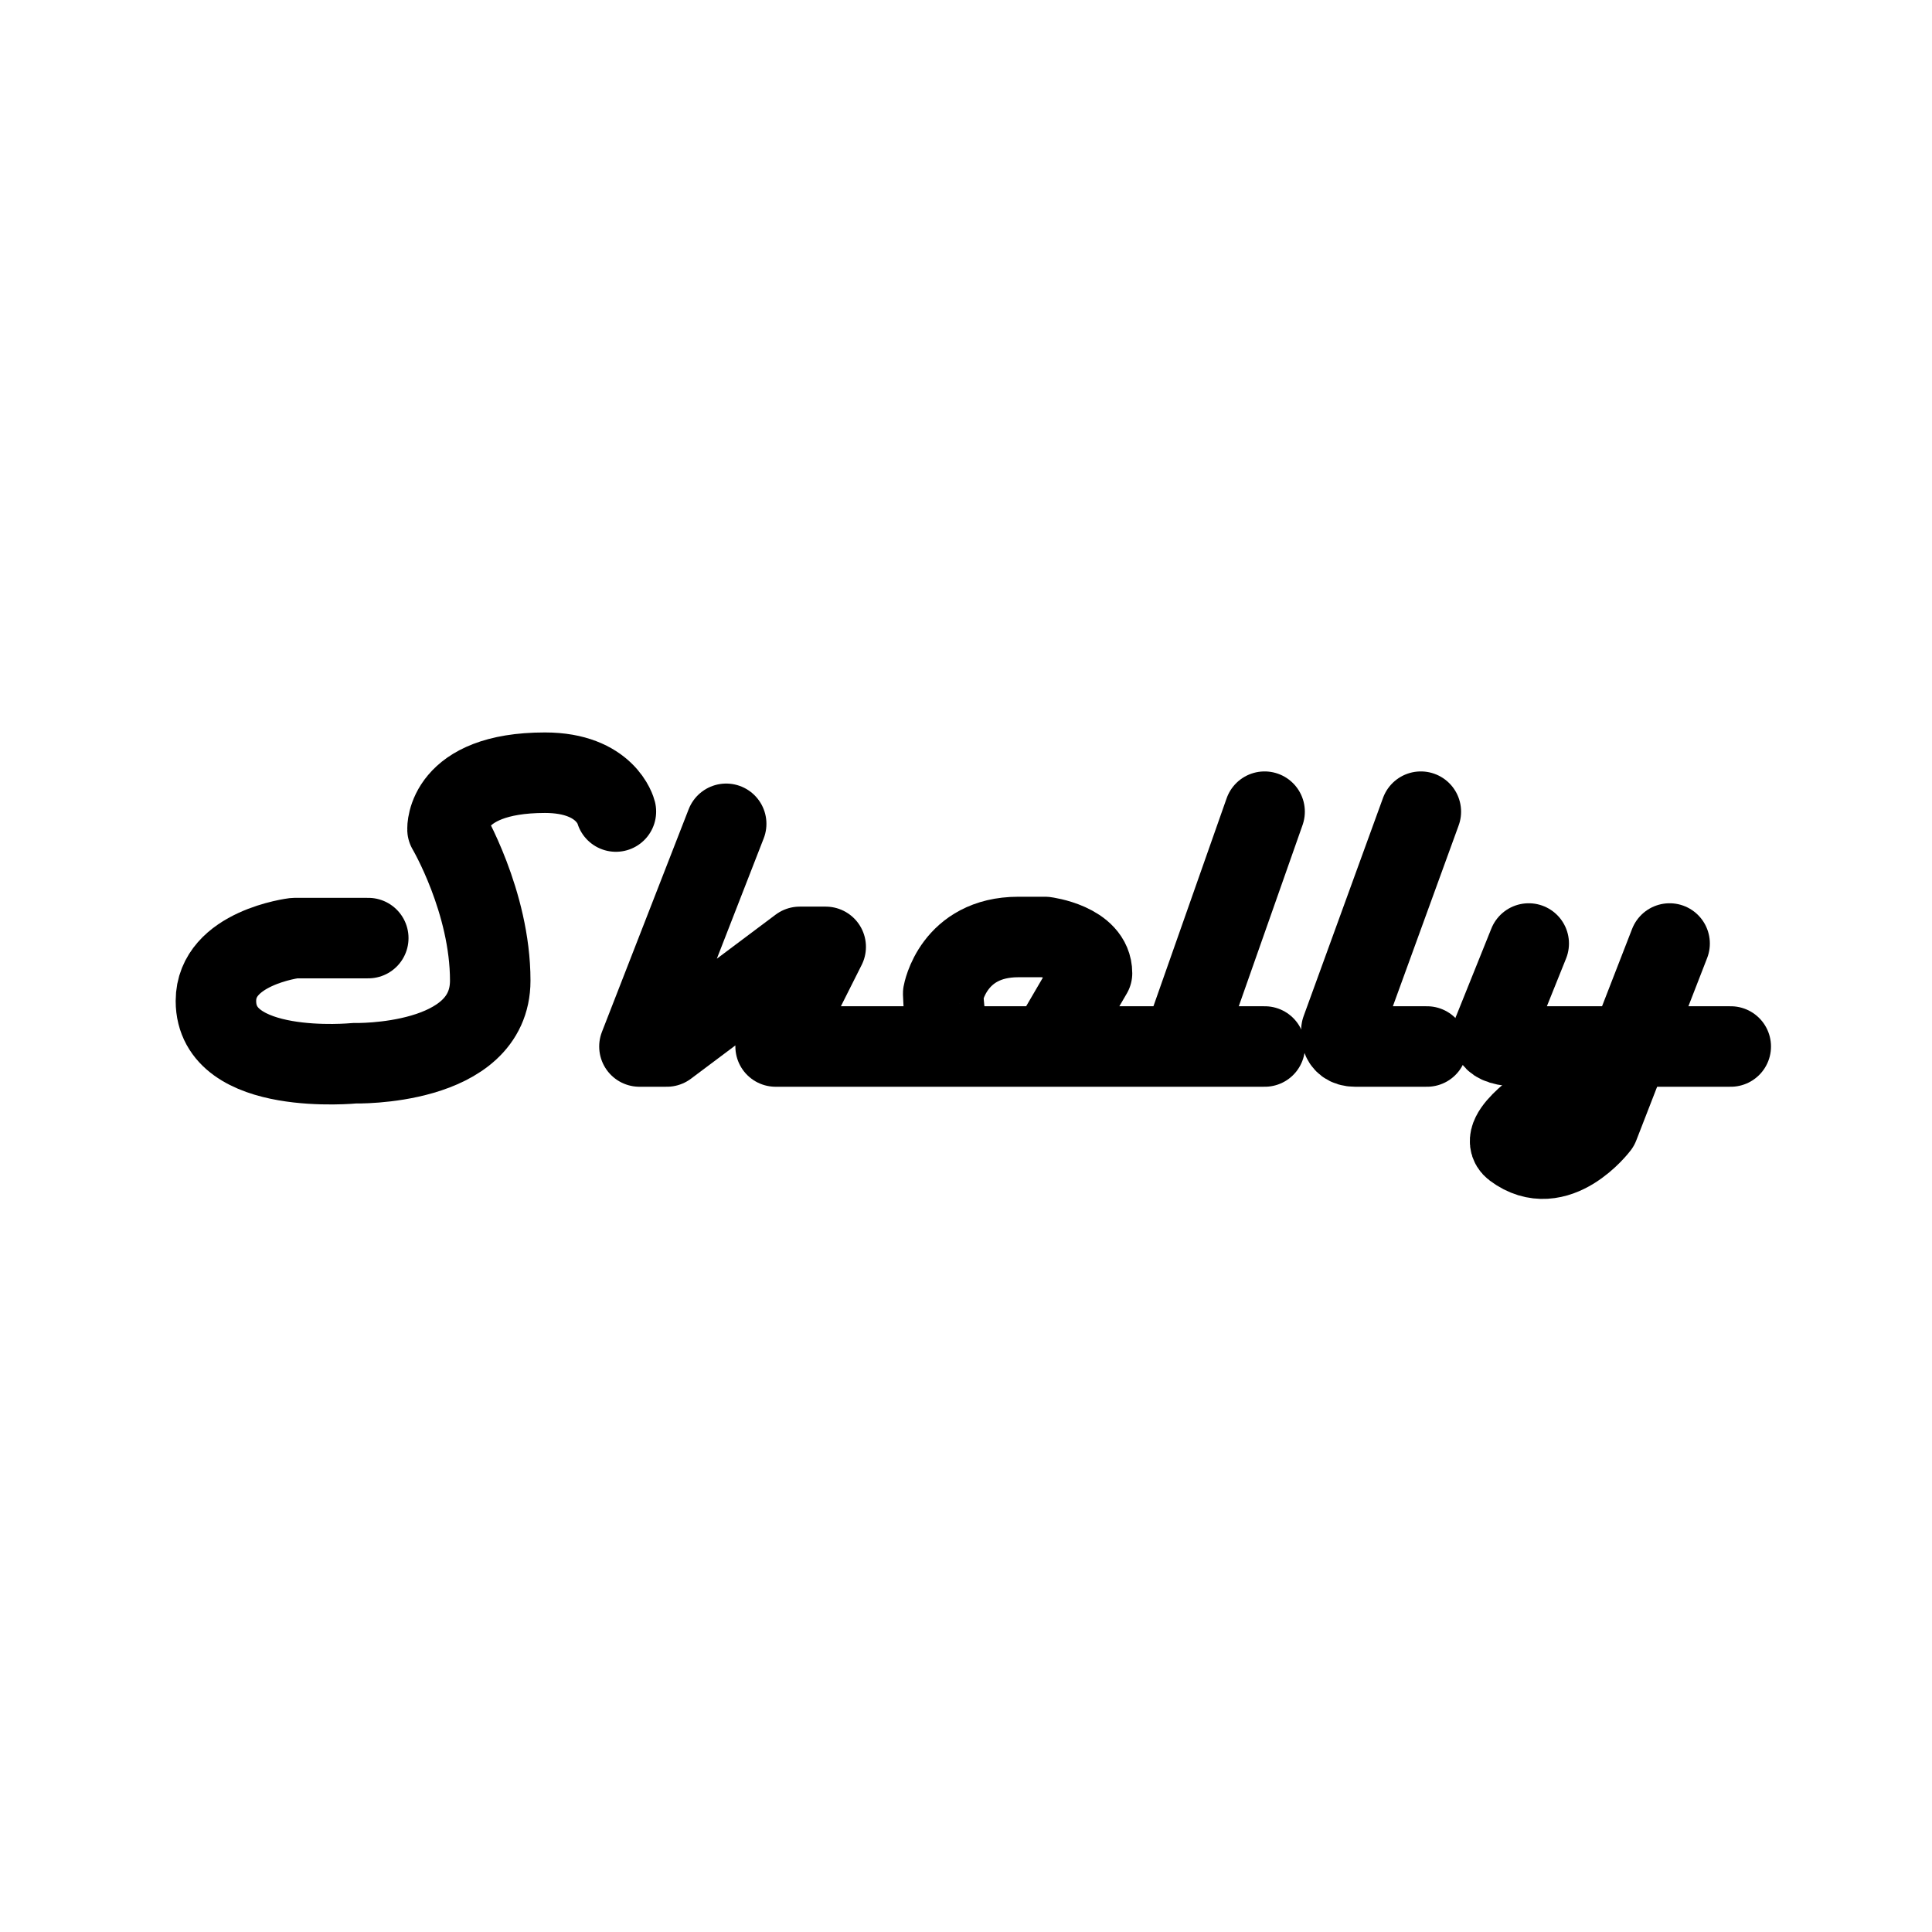
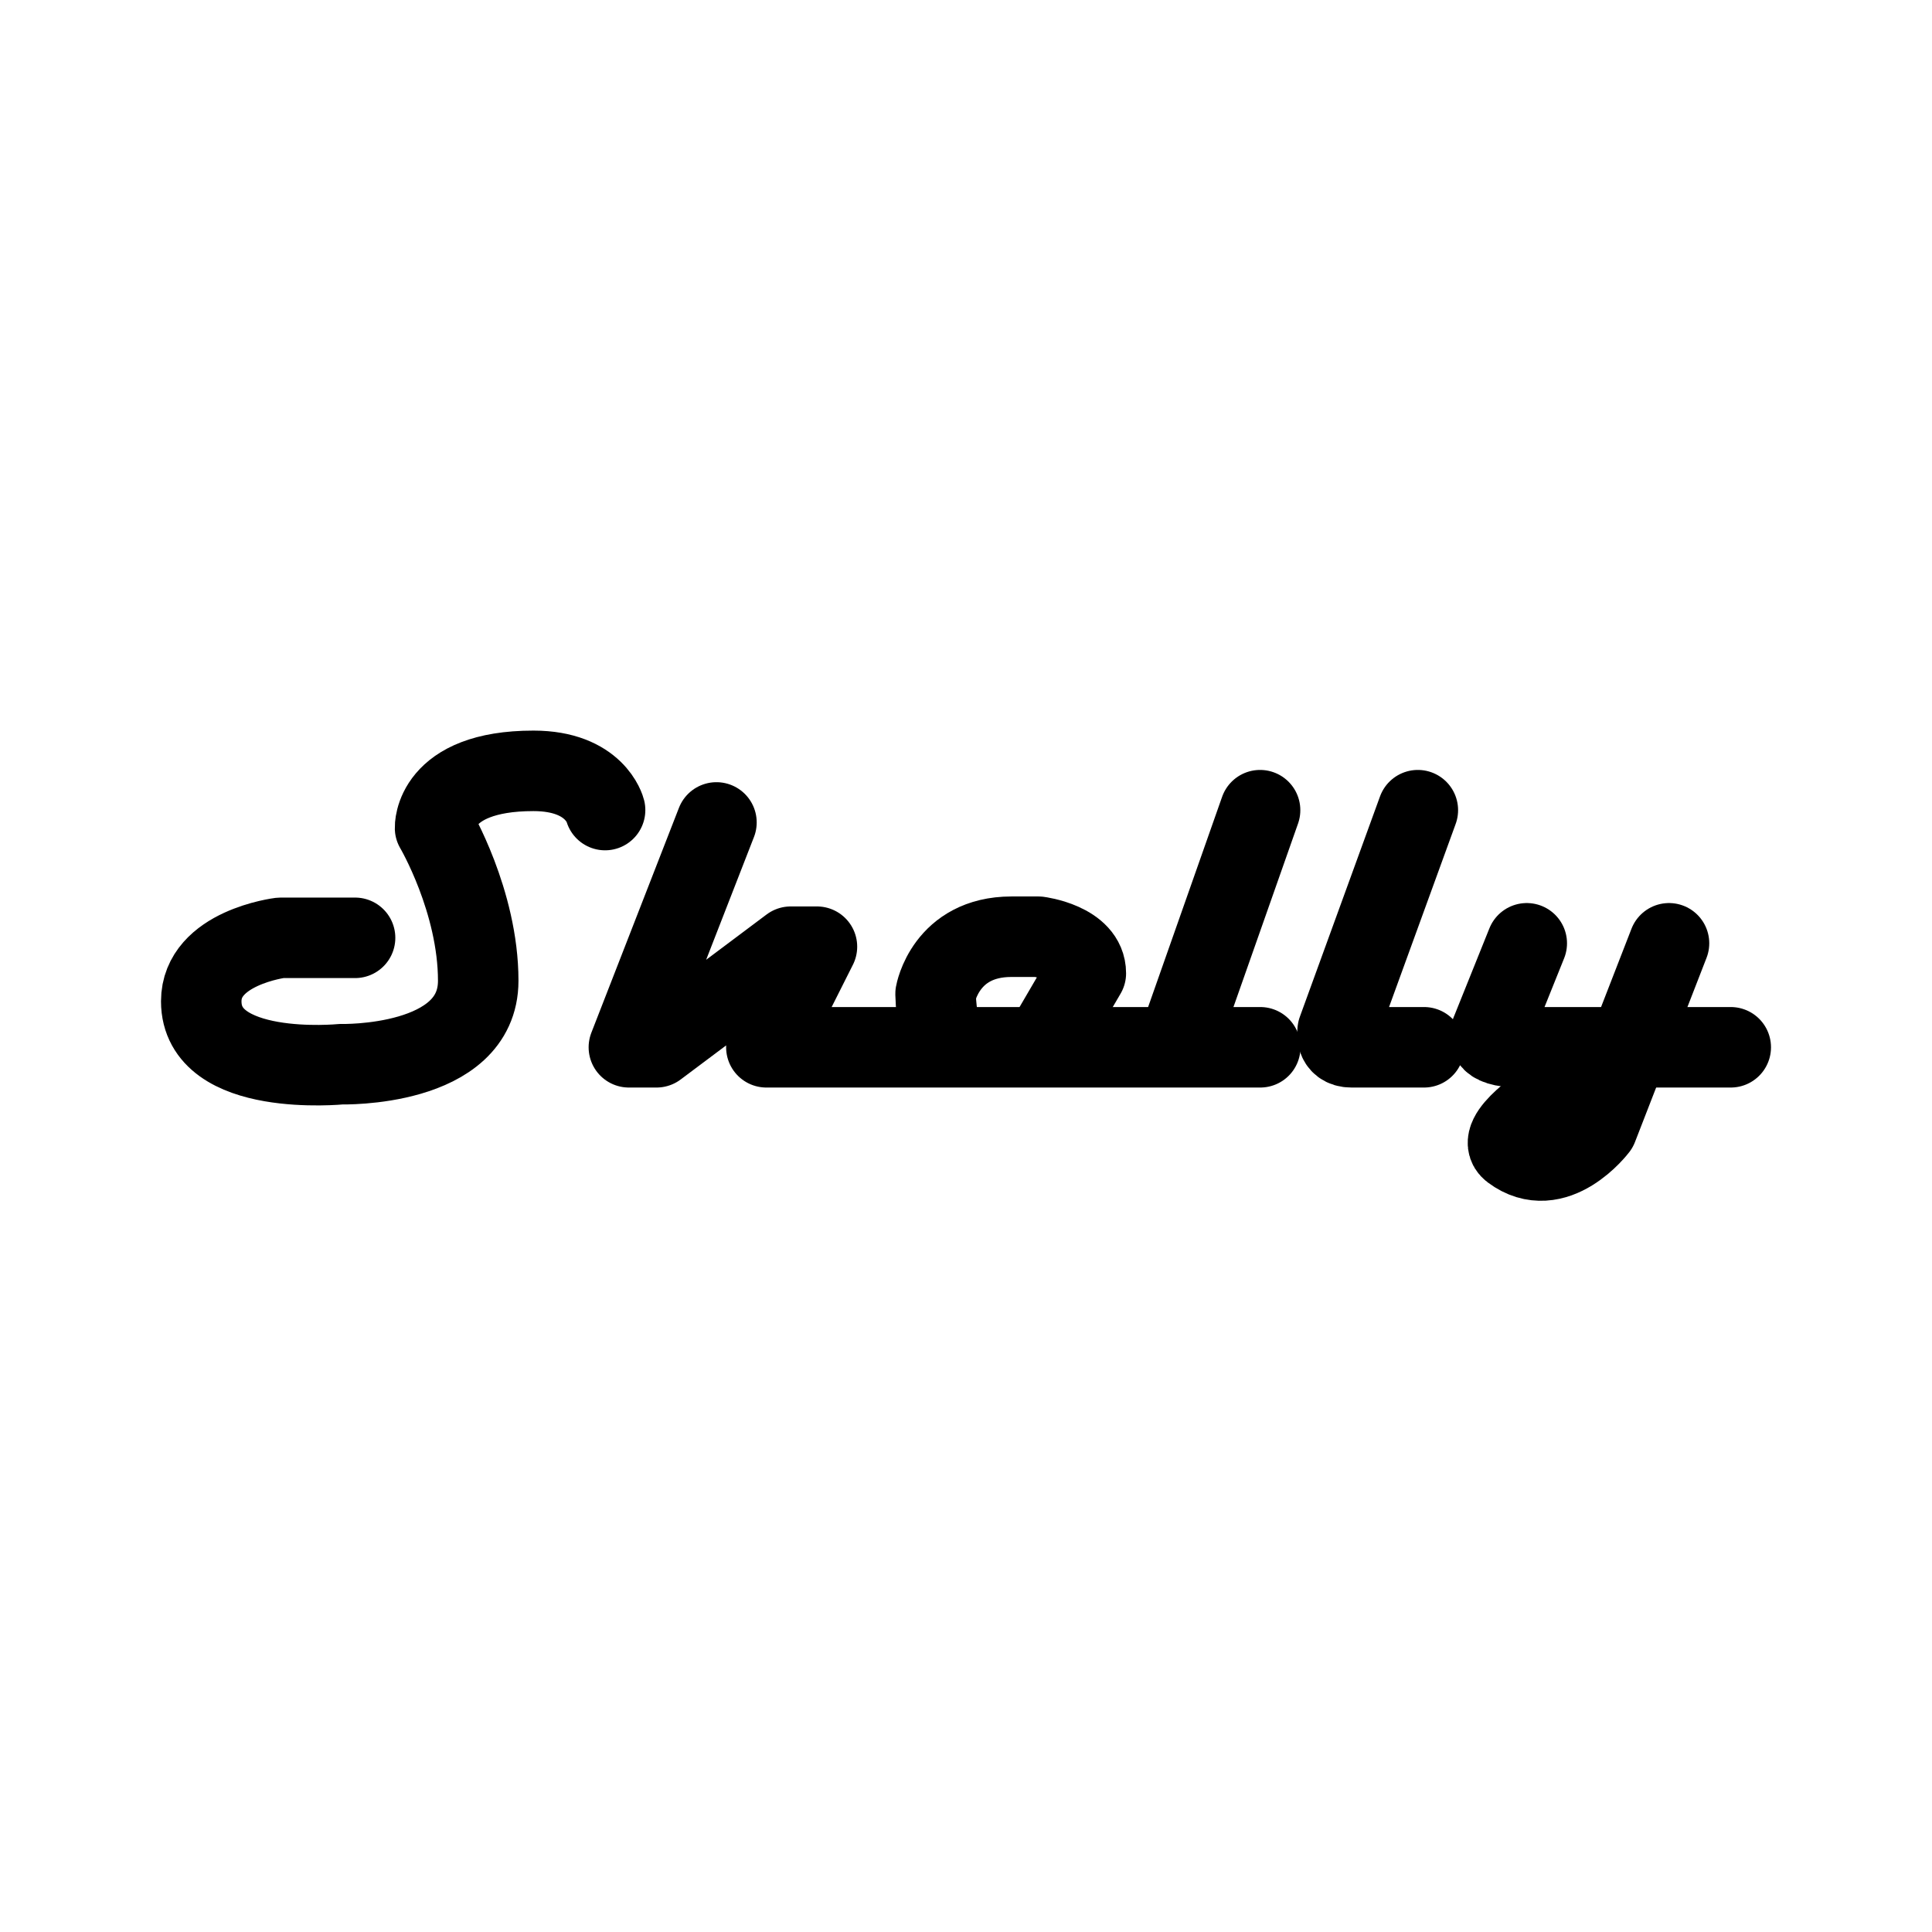
- <svg xmlns="http://www.w3.org/2000/svg" version="1.1" id="svg2" width="192" height="192" viewBox="0 0 192 192">
-   <defs id="defs6" />
-   <g id="g8">
-     <path style="fill:#000000;fill-opacity:0;stroke:#000000;stroke-width:8;stroke-linecap:round;stroke-linejoin:round;stroke-dasharray:none;paint-order:stroke fill markers" d="m 36.598,93.227 h -7.341 c 0,0 -7.799,0.956 -7.799,6.243 0,7.563 13.769,6.193 13.769,6.193 0,0 13.492,0.344 13.492,-8.212 0,-7.84 -4.248,-15.037 -4.248,-15.037 0,0 -0.219,-5.624 9.687,-5.624 6.092,0 7.049,3.86 7.049,3.86" id="path349" />
-     <path style="display:inline;fill:#000000;fill-opacity:0;stroke:#000000;stroke-width:8;stroke-linecap:round;stroke-linejoin:round;stroke-dasharray:none;paint-order:stroke fill markers" d="M 72.167,81.869 63.547,104 h 2.721 l 13.21,-9.901 h 2.579 L 77.08,104 h 48.611" id="path954" />
-     <path style="display:inline;fill:#000000;fill-opacity:0;stroke:#000000;stroke-width:8;stroke-linecap:round;stroke-linejoin:round;stroke-dasharray:none;paint-order:stroke fill markers" d="m 95.594,103.748 c 0,0 -1.728,0.084 -1.86,-5.01 0,0 0.988,-5.621 7.467,-5.621 h 2.653 c 0,0 4.669,0.59 4.669,3.604 l -3.216,5.51" id="path956" />
-     <path style="fill:#000000;fill-opacity:0;stroke:#000000;stroke-width:8;stroke-linecap:round;stroke-linejoin:round;stroke-dasharray:none;paint-order:stroke fill markers" d="M 125.674,80.663 118.04,102.35" id="path958" />
-     <path style="fill:#000000;fill-opacity:0;stroke:#000000;stroke-width:8;stroke-linecap:round;stroke-linejoin:round;stroke-dasharray:none;paint-order:stroke fill markers" d="m 141.201,80.663 -7.89,21.688 c 0,0 -0.327,1.649 1.37,1.649 h 7.132" id="path960" />
-     <path style="fill:#000000;fill-opacity:0;stroke:#000000;stroke-width:8;stroke-linecap:round;stroke-linejoin:round;stroke-dasharray:none;paint-order:stroke fill markers" d="m 151.922,93.765 -3.517,8.748 c 0,0 -0.908,1.487 2.868,1.487 H 172" id="path1016" />
-     <path style="fill:#000000;fill-opacity:0;stroke:#000000;stroke-width:8;stroke-linecap:round;stroke-linejoin:round;stroke-dasharray:none;paint-order:stroke fill markers" d="m 165.923,93.765 -7.044,18.13 c 0,0 -4.129,5.459 -8.425,2.232 -1.868,-1.404 3.698,-4.934 3.698,-4.934" id="path1018" />
-   </g>
+ <svg xmlns="http://www.w3.org/2000/svg" width="192" height="192" fill="none">
+   <path d="M35.287 93.2h-7.413S20 94.168 20 99.506c0 7.636 13.903 6.253 13.903 6.253s13.622.348 13.622-8.292c0-7.916-4.29-15.183-4.29-15.183s-.22-5.678 9.781-5.678c6.151 0 7.117 3.897 7.117 3.897M71.2 81.733l-8.703 22.345h2.747l13.338-9.997h2.605l-5.027 9.997h49.083" stroke="#000" stroke-width="8" stroke-linecap="round" stroke-linejoin="round" />
+   <path d="M94.854 103.823s-1.745.085-1.878-5.058c0 0 .997-5.675 7.54-5.675h2.678s4.715.595 4.715 3.638l-3.247 5.563M125.225 80.515l-7.708 21.897M140.903 80.515l-7.967 21.898s-.33 1.665 1.383 1.665h7.201M151.728 93.744l-3.551 8.833s-.917 1.501 2.896 1.501H172" stroke="#000" stroke-width="8" stroke-linecap="round" stroke-linejoin="round" />
+   <path d="m165.864 93.744-7.112 18.306s-4.169 5.512-8.506 2.253c-1.886-1.417 3.734-4.982 3.734-4.982" stroke="#000" stroke-width="8" stroke-linecap="round" stroke-linejoin="round" />
</svg>
